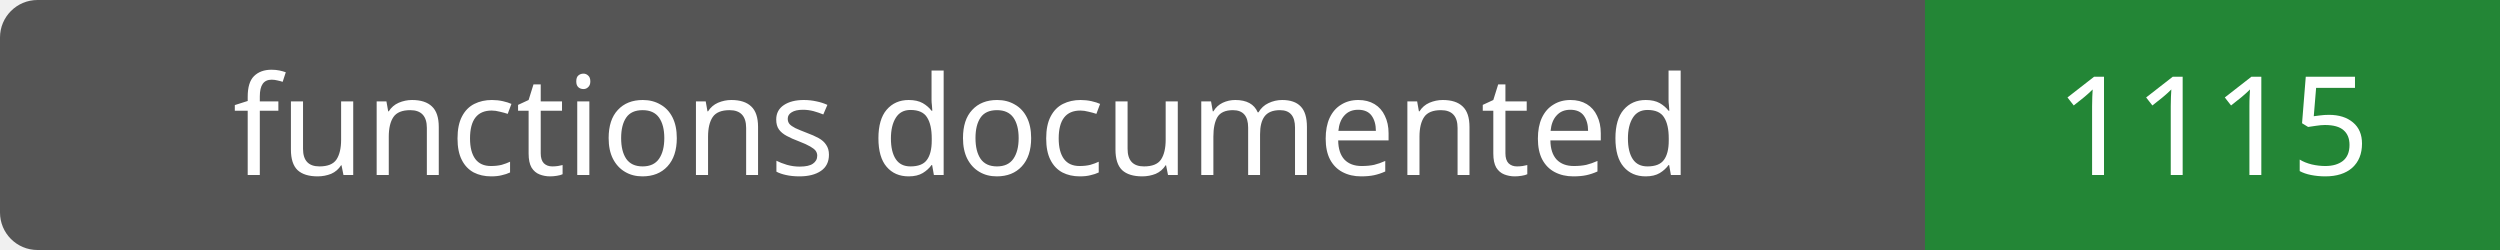
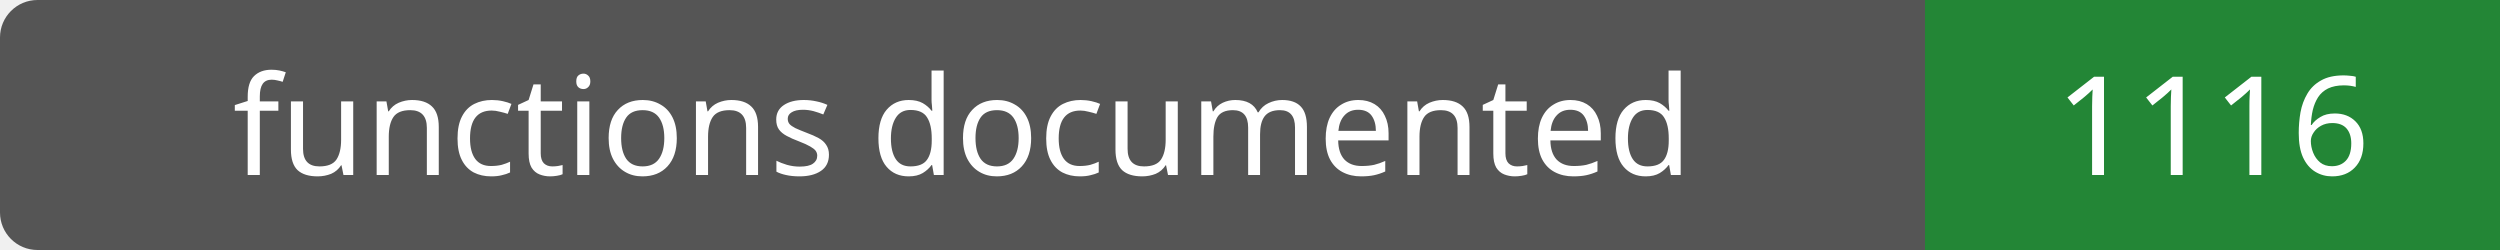
- <svg xmlns="http://www.w3.org/2000/svg" width="200" height="20" role="img" aria-label="functions documented: 1115">
+ <svg xmlns="http://www.w3.org/2000/svg" width="200" height="20" role="img" aria-label="functions documented: 1116">
  <rect width="200" height="20" rx="3" fill="#555" />
  <path fill="#238636" d="M154 0h46v20H154z" />
  <g fill="#fff" text-anchor="middle" font-family="Verdana,sans-serif" font-size="11">
    <text x="77.0" y="14">functions documented</text>
-     <text x="177.0" y="14">1115</text>
+     <text x="177.0" y="14">1116</text>
  </g>
</svg>
